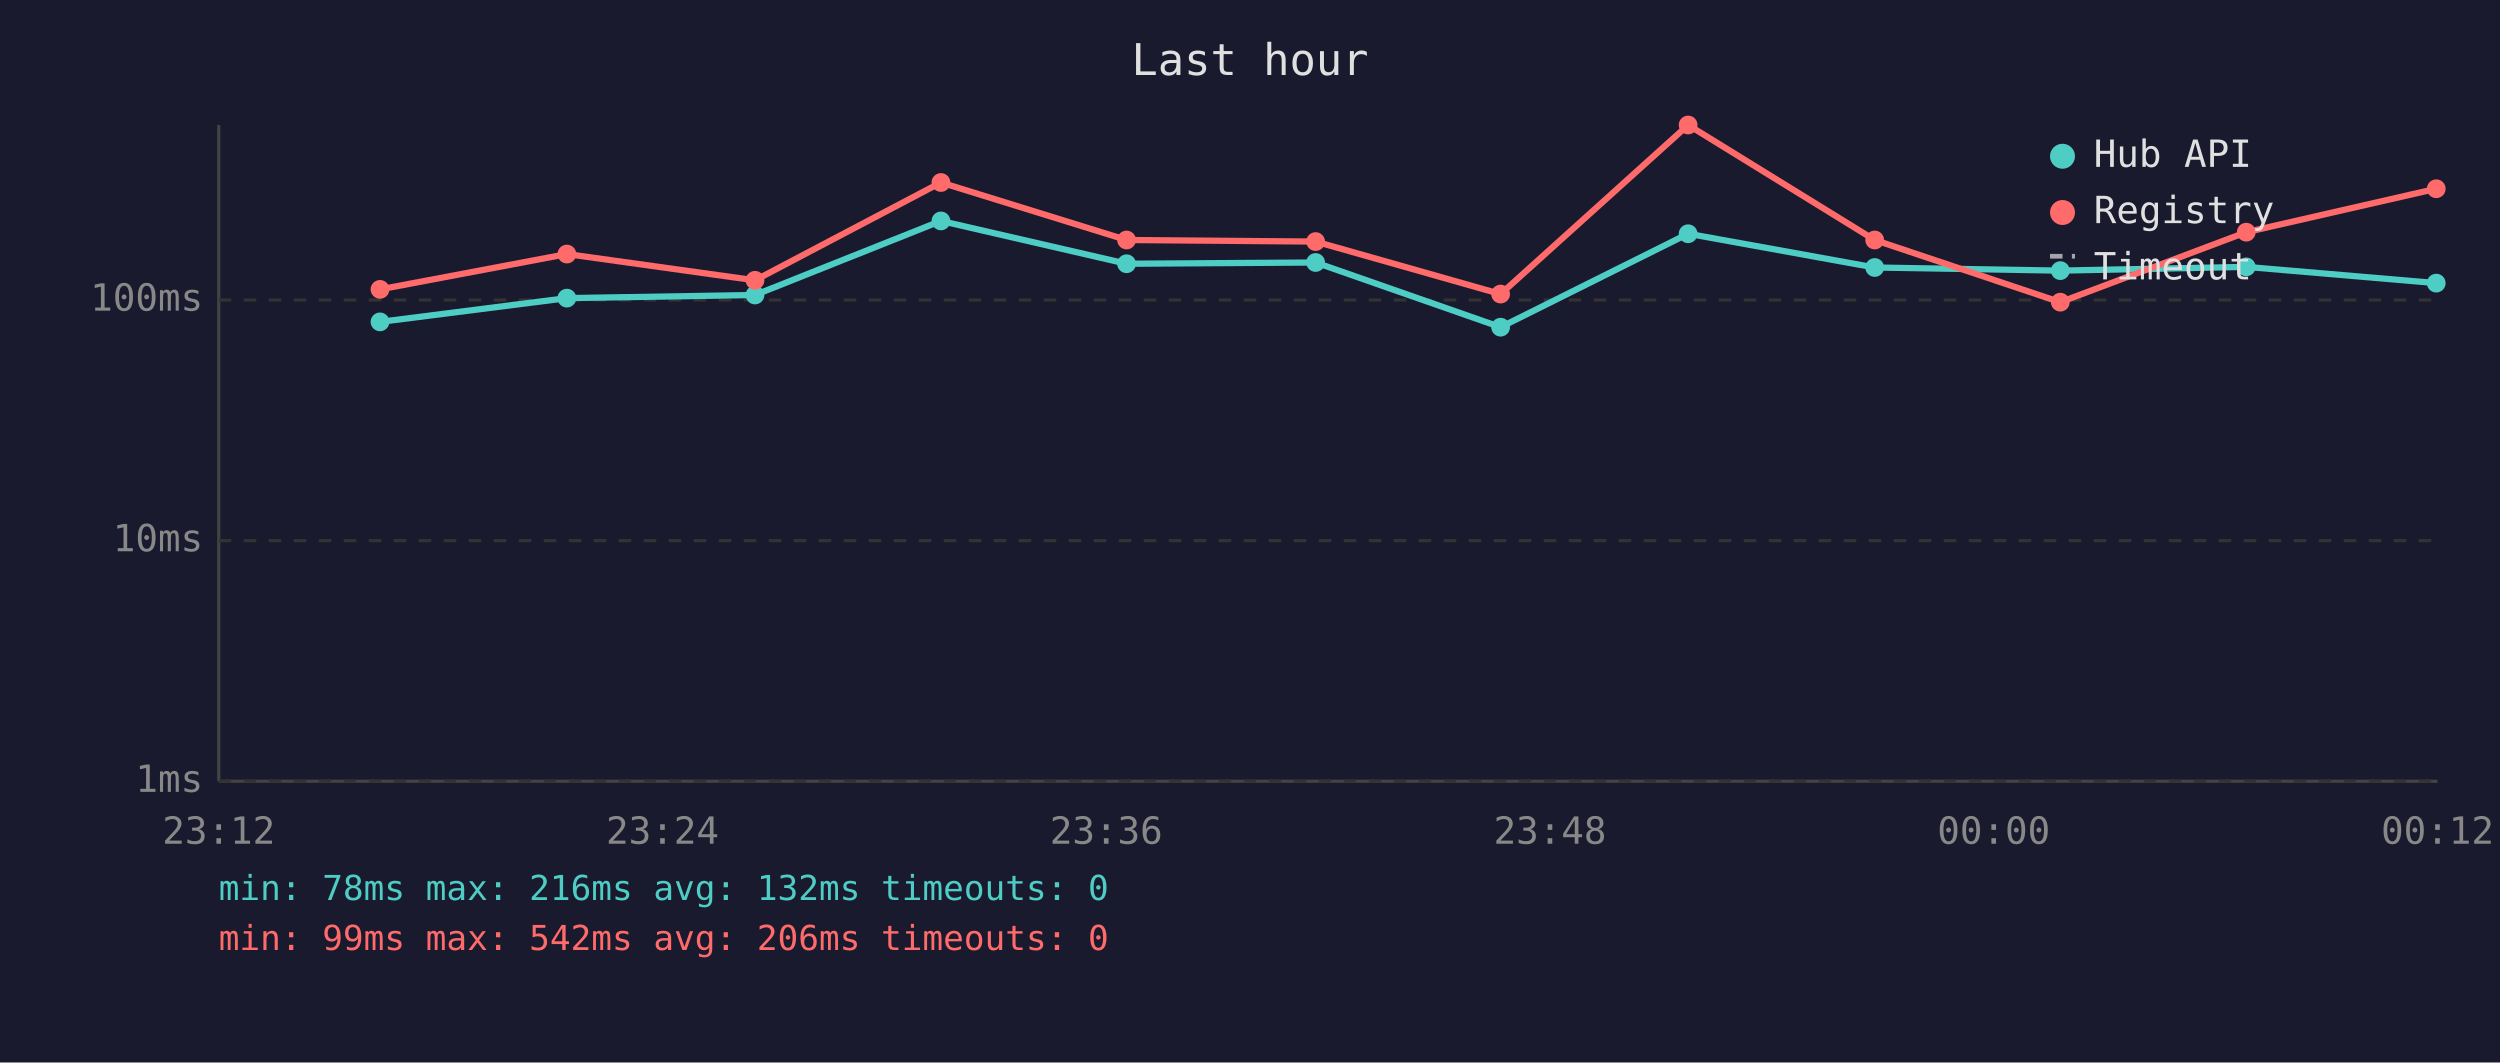
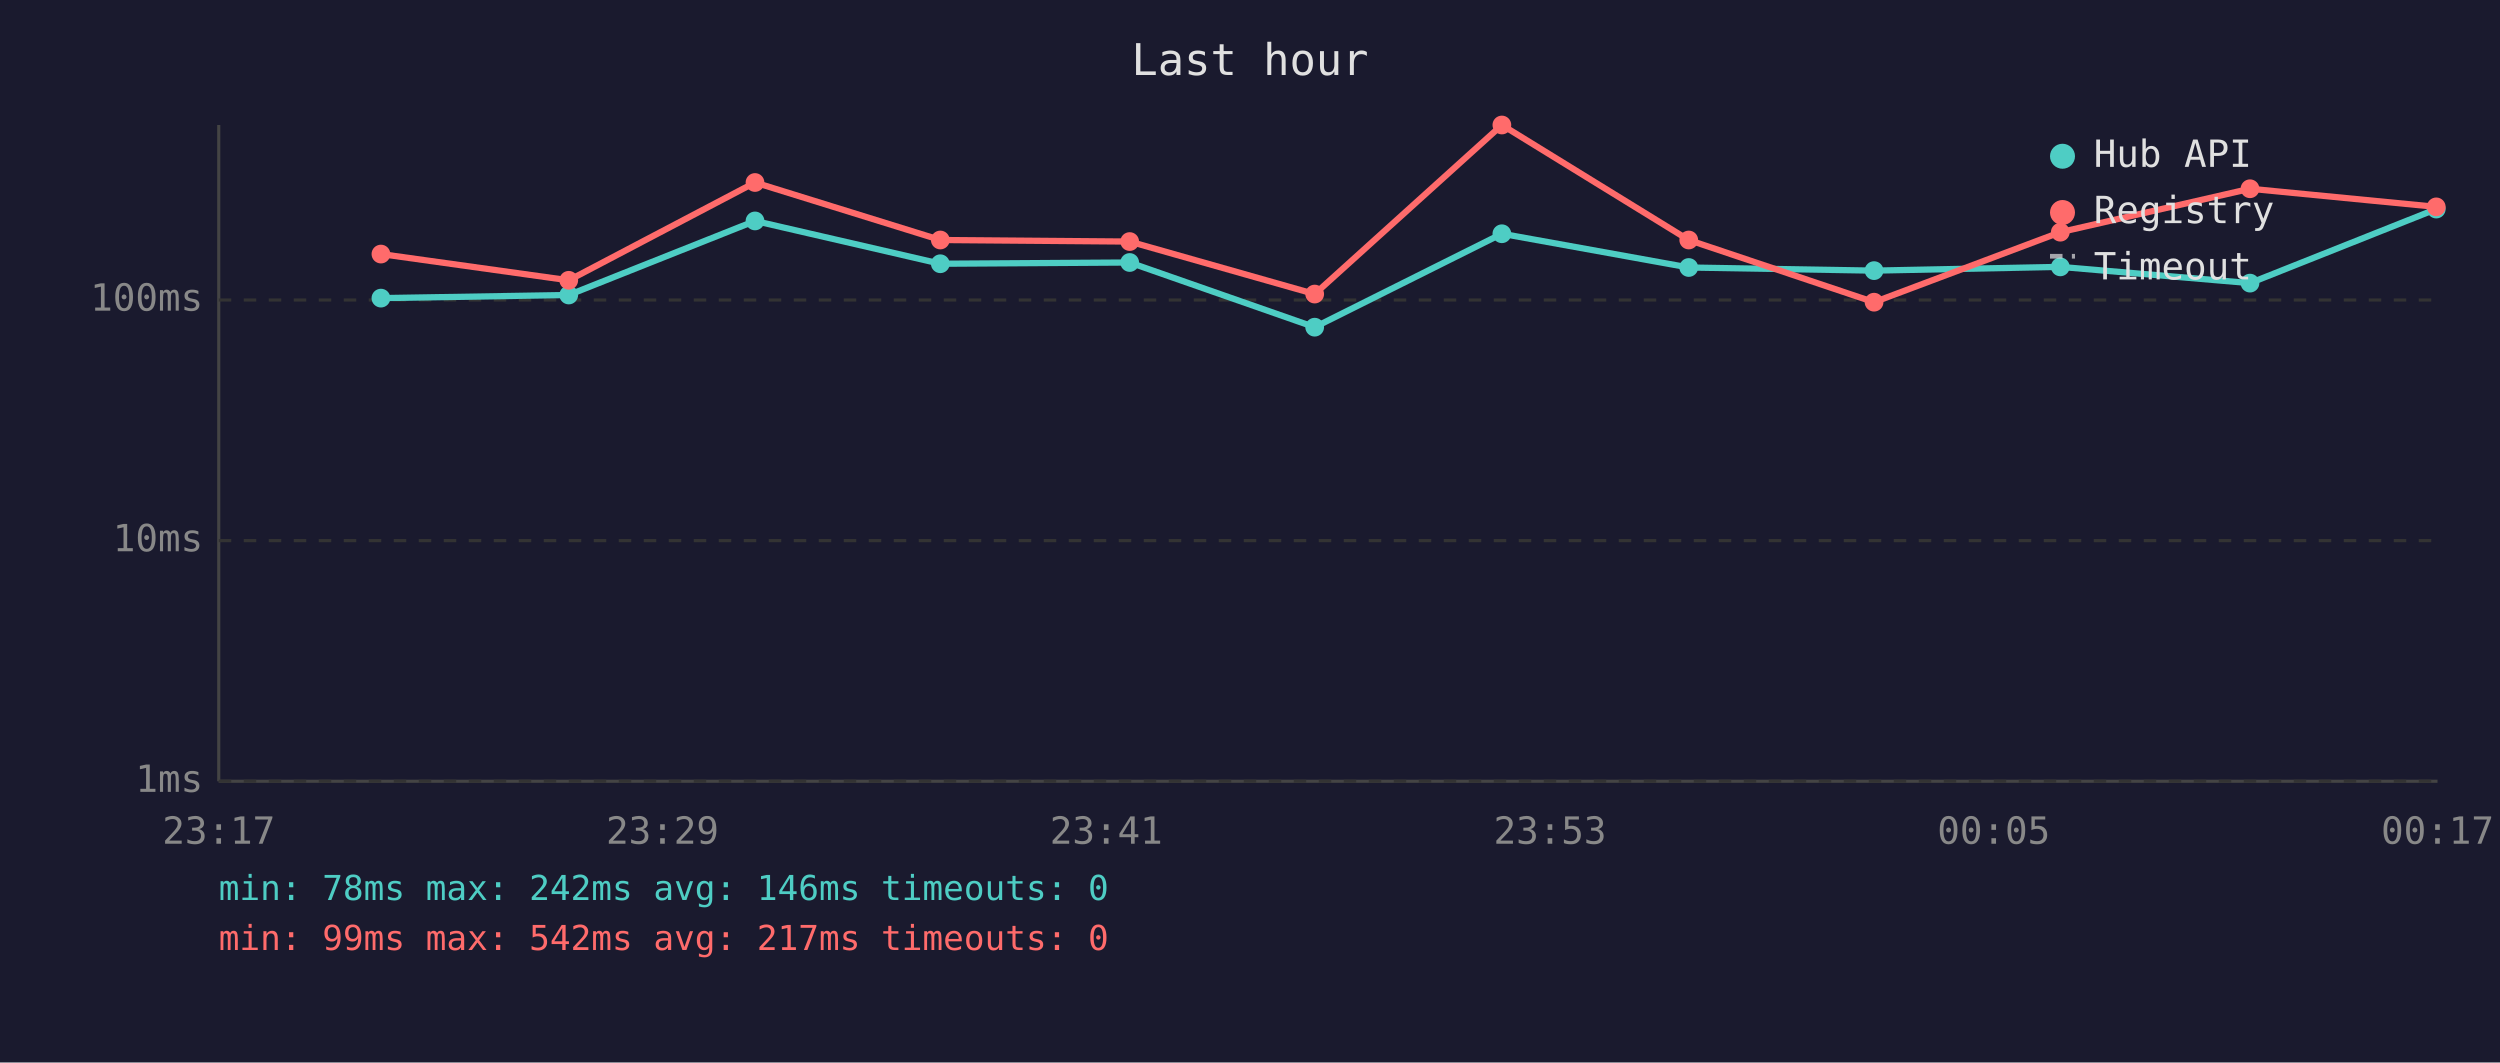
<svg xmlns="http://www.w3.org/2000/svg" viewBox="0 0 800 340" font-family="monospace" font-size="12">
  <rect width="800" height="340" fill="#1a1a2e" />
  <text x="400" y="24" fill="#e0e0e0" font-size="14" text-anchor="middle">Last hour</text>
  <line x1="70" y1="40" x2="70" y2="250" stroke="#444" stroke-width="1" />
  <line x1="70" y1="250" x2="780" y2="250" stroke="#444" stroke-width="1" />
  <line x1="70" y1="250" x2="780" y2="250" stroke="#333" stroke-width="1" stroke-dasharray="4" />
  <text x="65" y="250" fill="#888" text-anchor="end" dominant-baseline="middle">1ms</text>
  <line x1="70" y1="173" x2="780" y2="173" stroke="#333" stroke-width="1" stroke-dasharray="4" />
  <text x="65" y="173" fill="#888" text-anchor="end" dominant-baseline="middle">10ms</text>
  <line x1="70" y1="96" x2="780" y2="96" stroke="#333" stroke-width="1" stroke-dasharray="4" />
  <text x="65" y="96" fill="#888" text-anchor="end" dominant-baseline="middle">100ms</text>
-   <text x="70" y="270" fill="#888" text-anchor="middle">23:12</text>
-   <text x="212" y="270" fill="#888" text-anchor="middle">23:24</text>
-   <text x="354" y="270" fill="#888" text-anchor="middle">23:36</text>
-   <text x="496" y="270" fill="#888" text-anchor="middle">23:48</text>
-   <text x="638" y="270" fill="#888" text-anchor="middle">00:00</text>
-   <text x="780" y="270" fill="#888" text-anchor="middle">00:12</text>
-   <polyline points="121.6,103.0 181.4,95.4 241.6,94.4 301.1,70.7 360.5,84.4 421.0,84.0 480.2,104.7 540.2,74.8 599.9,85.6 659.3,86.6 718.8,85.4 779.6,90.6" fill="none" stroke="#4ecdc4" stroke-width="2" opacity="1" />
-   <circle cx="121.6" cy="103.0" r="3" fill="#4ecdc4" />
-   <circle cx="181.4" cy="95.4" r="3" fill="#4ecdc4" />
-   <circle cx="241.6" cy="94.4" r="3" fill="#4ecdc4" />
-   <circle cx="301.1" cy="70.7" r="3" fill="#4ecdc4" />
-   <circle cx="360.5" cy="84.4" r="3" fill="#4ecdc4" />
-   <circle cx="421.0" cy="84.0" r="3" fill="#4ecdc4" />
-   <circle cx="480.2" cy="104.7" r="3" fill="#4ecdc4" />
-   <circle cx="540.2" cy="74.8" r="3" fill="#4ecdc4" />
-   <circle cx="599.9" cy="85.6" r="3" fill="#4ecdc4" />
-   <circle cx="659.3" cy="86.6" r="3" fill="#4ecdc4" />
-   <circle cx="718.8" cy="85.4" r="3" fill="#4ecdc4" />
-   <circle cx="779.6" cy="90.6" r="3" fill="#4ecdc4" />
-   <polyline points="121.6,92.6 181.4,81.3 241.6,89.7 301.1,58.4 360.5,76.8 421.0,77.3 480.2,94.1 540.2,40.0 599.9,76.8 659.3,96.7 718.8,74.3 779.6,60.4" fill="none" stroke="#ff6b6b" stroke-width="2" opacity="1" />
-   <circle cx="121.6" cy="92.6" r="3" fill="#ff6b6b" />
-   <circle cx="181.4" cy="81.3" r="3" fill="#ff6b6b" />
-   <circle cx="241.6" cy="89.7" r="3" fill="#ff6b6b" />
-   <circle cx="301.1" cy="58.4" r="3" fill="#ff6b6b" />
-   <circle cx="360.5" cy="76.8" r="3" fill="#ff6b6b" />
-   <circle cx="421.0" cy="77.3" r="3" fill="#ff6b6b" />
-   <circle cx="480.2" cy="94.1" r="3" fill="#ff6b6b" />
-   <circle cx="540.2" cy="40.0" r="3" fill="#ff6b6b" />
-   <circle cx="599.9" cy="76.8" r="3" fill="#ff6b6b" />
-   <circle cx="659.3" cy="96.7" r="3" fill="#ff6b6b" />
-   <circle cx="718.8" cy="74.3" r="3" fill="#ff6b6b" />
-   <circle cx="779.6" cy="60.4" r="3" fill="#ff6b6b" />
+   <text x="70" y="270" fill="#888" text-anchor="middle">23:17</text>
+   <text x="212" y="270" fill="#888" text-anchor="middle">23:29</text>
+   <text x="354" y="270" fill="#888" text-anchor="middle">23:41</text>
+   <text x="496" y="270" fill="#888" text-anchor="middle">23:53</text>
+   <text x="638" y="270" fill="#888" text-anchor="middle">00:05</text>
+   <text x="780" y="270" fill="#888" text-anchor="middle">00:17</text>
+   <polyline points="121.9,95.4 182.0,94.4 241.6,70.7 300.9,84.4 361.5,84.0 420.7,104.7 480.6,74.8 540.4,85.6 599.7,86.6 659.3,85.4 720.0,90.6 779.6,66.9" fill="none" stroke="#4ecdc4" stroke-width="2" opacity="1" />
+   <circle cx="121.9" cy="95.4" r="3" fill="#4ecdc4" />
+   <circle cx="182.0" cy="94.4" r="3" fill="#4ecdc4" />
+   <circle cx="241.6" cy="70.7" r="3" fill="#4ecdc4" />
+   <circle cx="300.9" cy="84.4" r="3" fill="#4ecdc4" />
+   <circle cx="361.5" cy="84.0" r="3" fill="#4ecdc4" />
+   <circle cx="420.7" cy="104.7" r="3" fill="#4ecdc4" />
+   <circle cx="480.6" cy="74.8" r="3" fill="#4ecdc4" />
+   <circle cx="540.4" cy="85.6" r="3" fill="#4ecdc4" />
+   <circle cx="599.7" cy="86.6" r="3" fill="#4ecdc4" />
+   <circle cx="659.3" cy="85.4" r="3" fill="#4ecdc4" />
+   <circle cx="720.0" cy="90.6" r="3" fill="#4ecdc4" />
+   <circle cx="779.6" cy="66.9" r="3" fill="#4ecdc4" />
+   <polyline points="121.9,81.3 182.0,89.7 241.6,58.4 300.9,76.8 361.5,77.3 420.7,94.1 480.6,40.0 540.4,76.8 599.7,96.7 659.3,74.3 720.0,60.4 779.6,66.2" fill="none" stroke="#ff6b6b" stroke-width="2" opacity="1" />
+   <circle cx="121.9" cy="81.3" r="3" fill="#ff6b6b" />
+   <circle cx="182.0" cy="89.7" r="3" fill="#ff6b6b" />
+   <circle cx="241.6" cy="58.4" r="3" fill="#ff6b6b" />
+   <circle cx="300.9" cy="76.8" r="3" fill="#ff6b6b" />
+   <circle cx="361.5" cy="77.3" r="3" fill="#ff6b6b" />
+   <circle cx="420.7" cy="94.1" r="3" fill="#ff6b6b" />
+   <circle cx="480.6" cy="40.0" r="3" fill="#ff6b6b" />
+   <circle cx="540.4" cy="76.8" r="3" fill="#ff6b6b" />
+   <circle cx="599.7" cy="96.7" r="3" fill="#ff6b6b" />
+   <circle cx="659.3" cy="74.3" r="3" fill="#ff6b6b" />
+   <circle cx="720.0" cy="60.4" r="3" fill="#ff6b6b" />
+   <circle cx="779.6" cy="66.2" r="3" fill="#ff6b6b" />
  <circle cx="660" cy="50" r="4" fill="#4ecdc4" />
  <text x="670" y="50" fill="#e0e0e0" dominant-baseline="middle">Hub API</text>
  <circle cx="660" cy="68" r="4" fill="#ff6b6b" />
  <text x="670" y="68" fill="#e0e0e0" dominant-baseline="middle">Registry</text>
  <line x1="656" y1="82" x2="664" y2="82" stroke="#e0e0e0" stroke-width="1.5" stroke-dasharray="4,3" opacity="0.7" />
  <text x="670" y="86" fill="#e0e0e0" dominant-baseline="middle">Timeout</text>
-   <text x="70" y="288" fill="#4ecdc4" font-size="11">min: 78ms  max: 216ms  avg: 132ms  timeouts: 0</text>
-   <text x="70" y="304" fill="#ff6b6b" font-size="11">min: 99ms  max: 542ms  avg: 206ms  timeouts: 0</text>
+   <text x="70" y="288" fill="#4ecdc4" font-size="11">min: 78ms  max: 242ms  avg: 146ms  timeouts: 0</text>
+   <text x="70" y="304" fill="#ff6b6b" font-size="11">min: 99ms  max: 542ms  avg: 217ms  timeouts: 0</text>
</svg>
